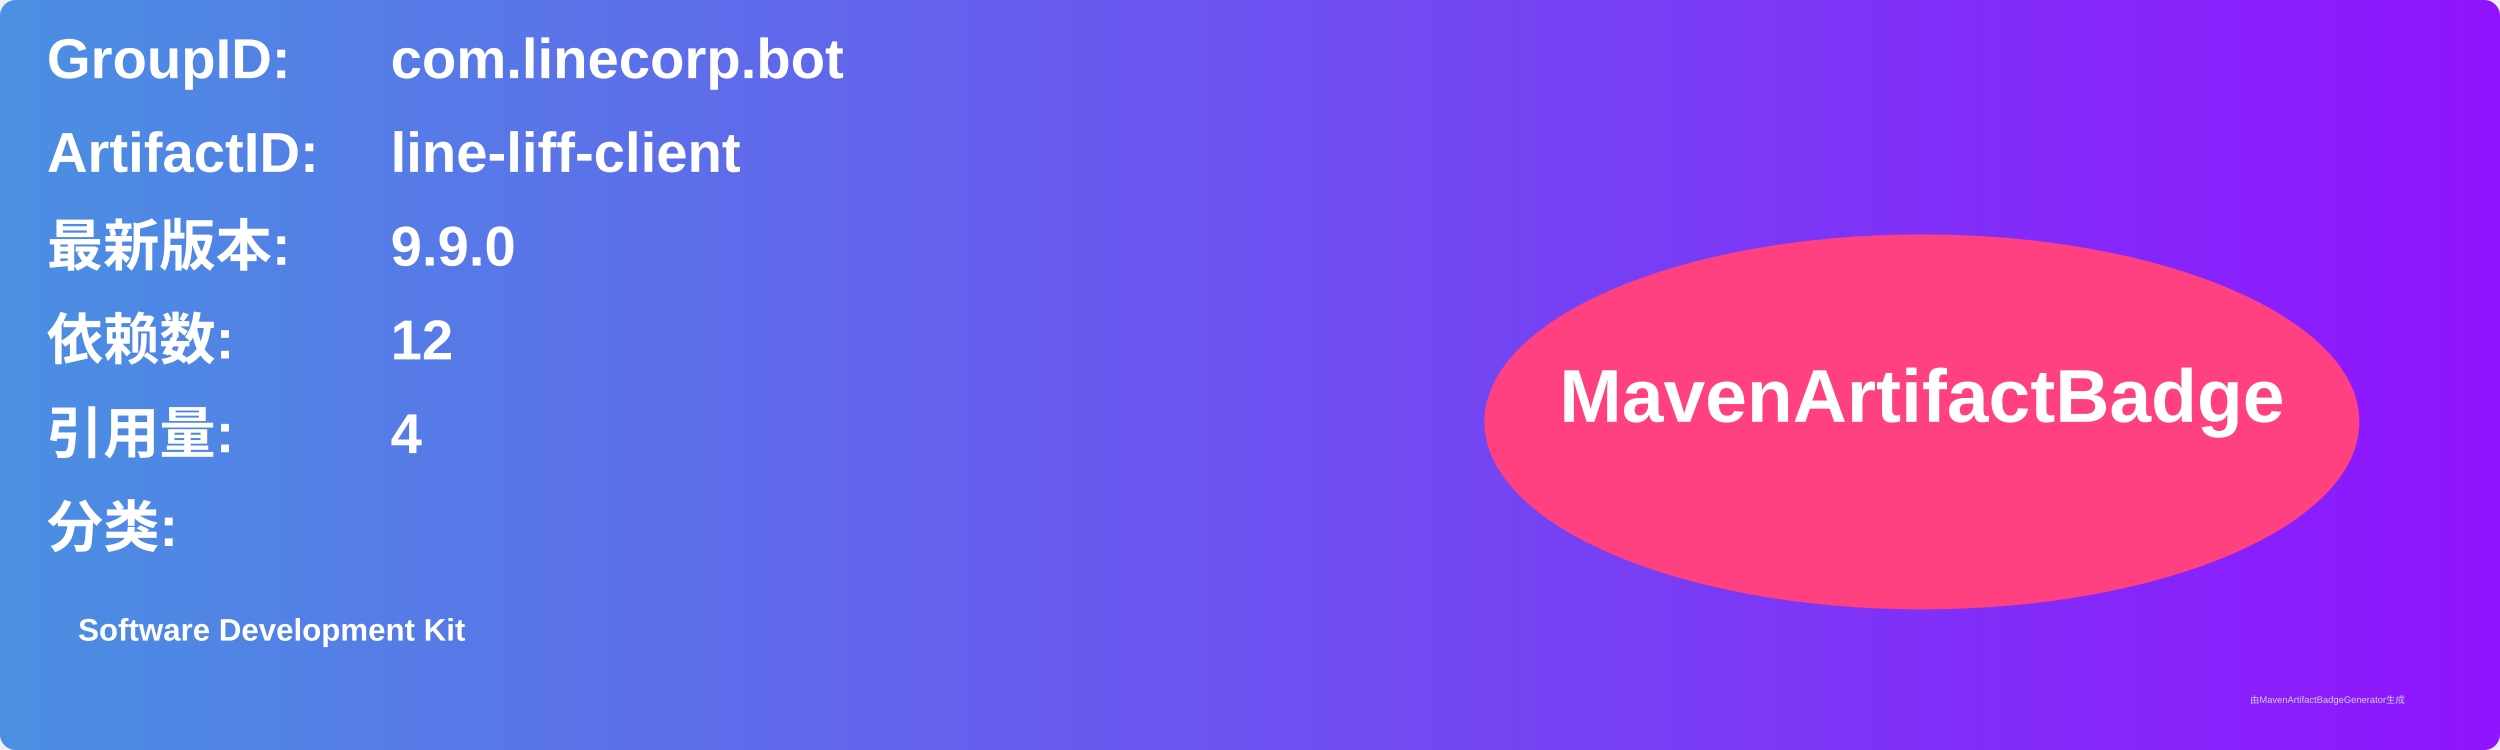
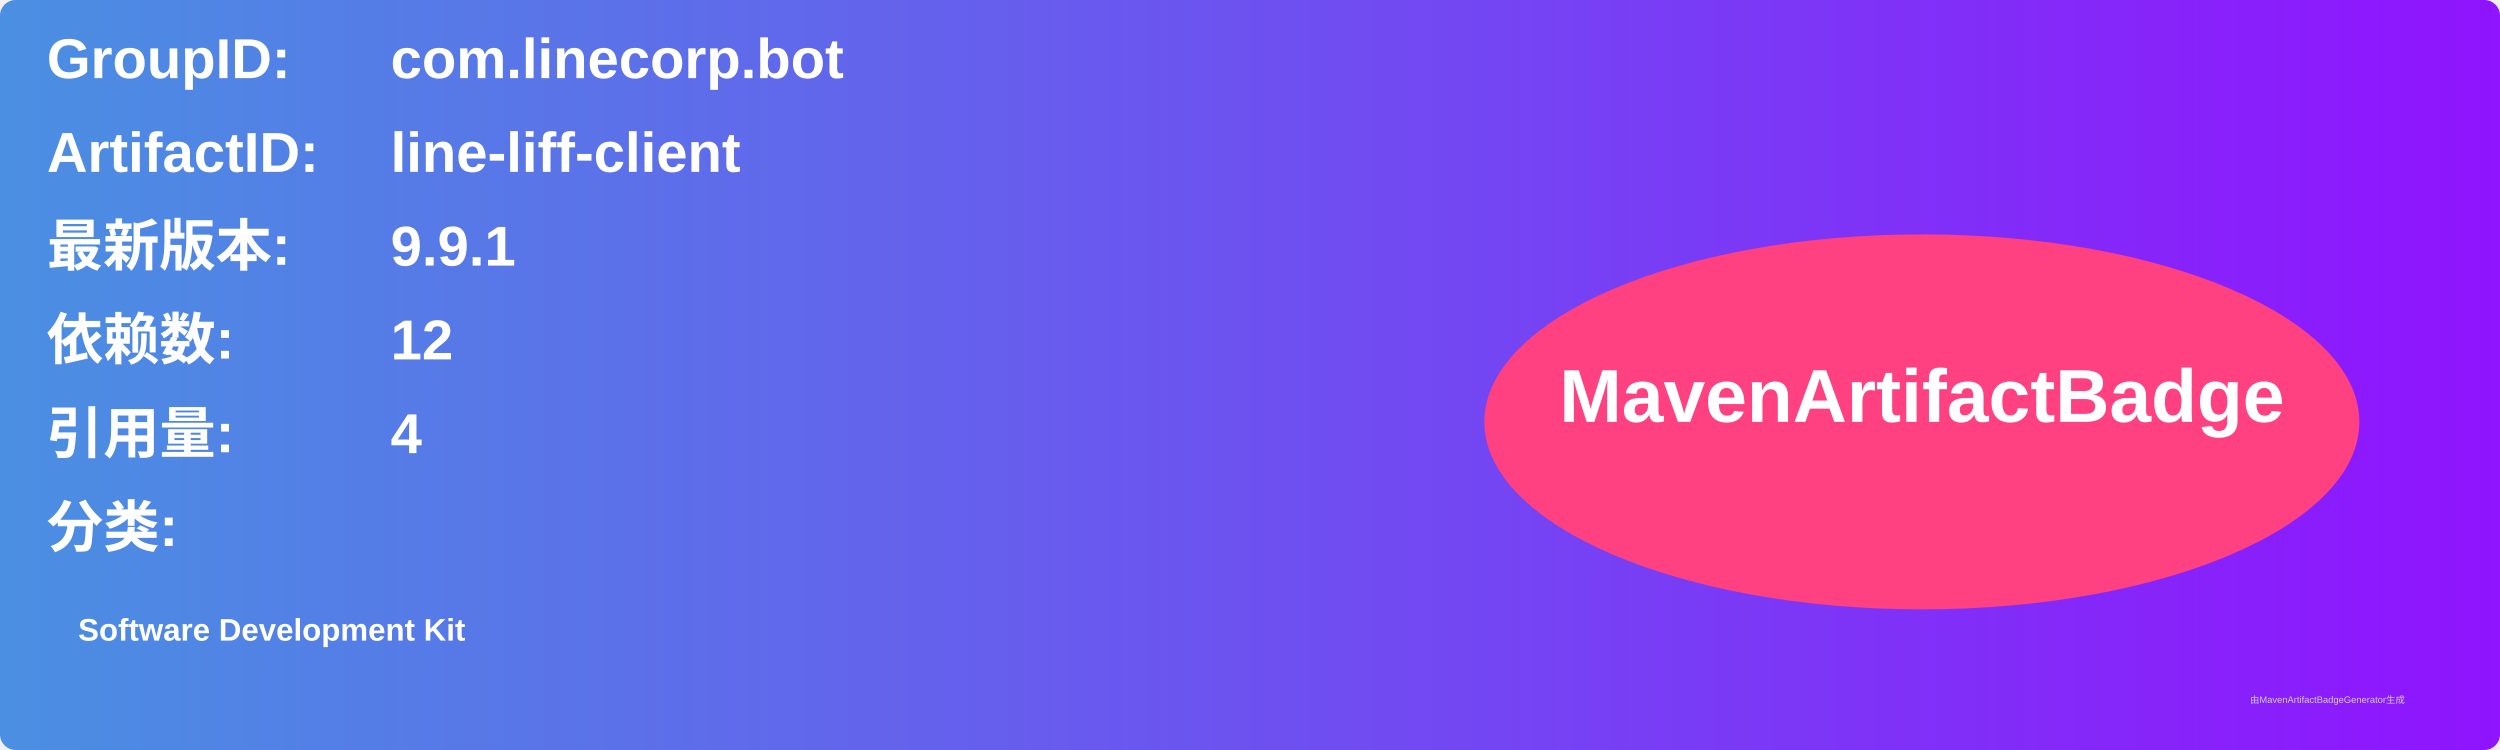
<svg xmlns="http://www.w3.org/2000/svg" width="800" height="240" viewBox="0 0 800 240">
  <linearGradient id="grad" x1="0%" y1="0%" x2="100%" y2="0%">
    <stop offset="0%" stop-color="#4a90e2" />
    <stop offset="100%" stop-color="#9013fe" />
  </linearGradient>
  <rect width="100%" height="100%" rx="5" ry="5" fill="url(#grad)" />
  <g transform="translate(15, 15)">
    <text x="0" y="10" font-family="Arial" font-size="18" fill="white" font-weight="bold" width="260">GroupID:</text>
    <text x="110" y="10" font-family="Arial" font-size="18" fill="white" font-weight="bold" width="460">com.linecorp.bot</text>
    <text x="0" y="40" font-family="Arial" font-size="18" fill="white" font-weight="bold" width="260">ArtifactID:</text>
    <text x="110" y="40" font-family="Arial" font-size="18" fill="white" font-weight="bold" width="460">line-liff-client</text>
    <text x="0" y="70" font-family="Arial" font-size="18" fill="white" font-weight="bold">最新版本:</text>
    <text x="110" y="70" font-family="Arial" font-size="18" fill="white" font-weight="bold">
-       <tspan font-weight="bold">9.9.0</tspan>
+       <tspan font-weight="bold">9.9.1</tspan>
    </text>
    <text x="0" y="100" font-family="Arial" font-size="18" fill="white" font-weight="bold">依赖数: </text>
    <text x="110" y="100" font-family="Arial" font-size="18" fill="white">
      <tspan font-weight="bold">12</tspan>
    </text>
    <text x="0" y="130" font-family="Arial" font-size="18" fill="white" font-weight="bold">引用量: </text>
    <text x="110" y="130" font-family="Arial" font-size="18" fill="white">
      <tspan font-weight="bold">4</tspan>
    </text>
    <text x="0" y="160" font-family="Arial" font-size="18" fill="white" font-weight="bold">分类:</text>
    <text x="10" y="190" font-family="Arial" font-size="10" fill="white">
      <tspan font-weight="bold">Software Development Kit</tspan>
    </text>
    <ellipse cx="600" cy="120" rx="140" ry="60" fill="#ff4081" />
    <text x="600" y="120" text-anchor="middle" font-family="Arial" font-size="24" fill="white" font-weight="bold">MavenArtifactBadge</text>
  </g>
  <text x="720" y="225" font-family="Arial" font-size="3" fill="#d0d0d0">由MavenArtifactBadgeGenerator生成</text>
</svg>
